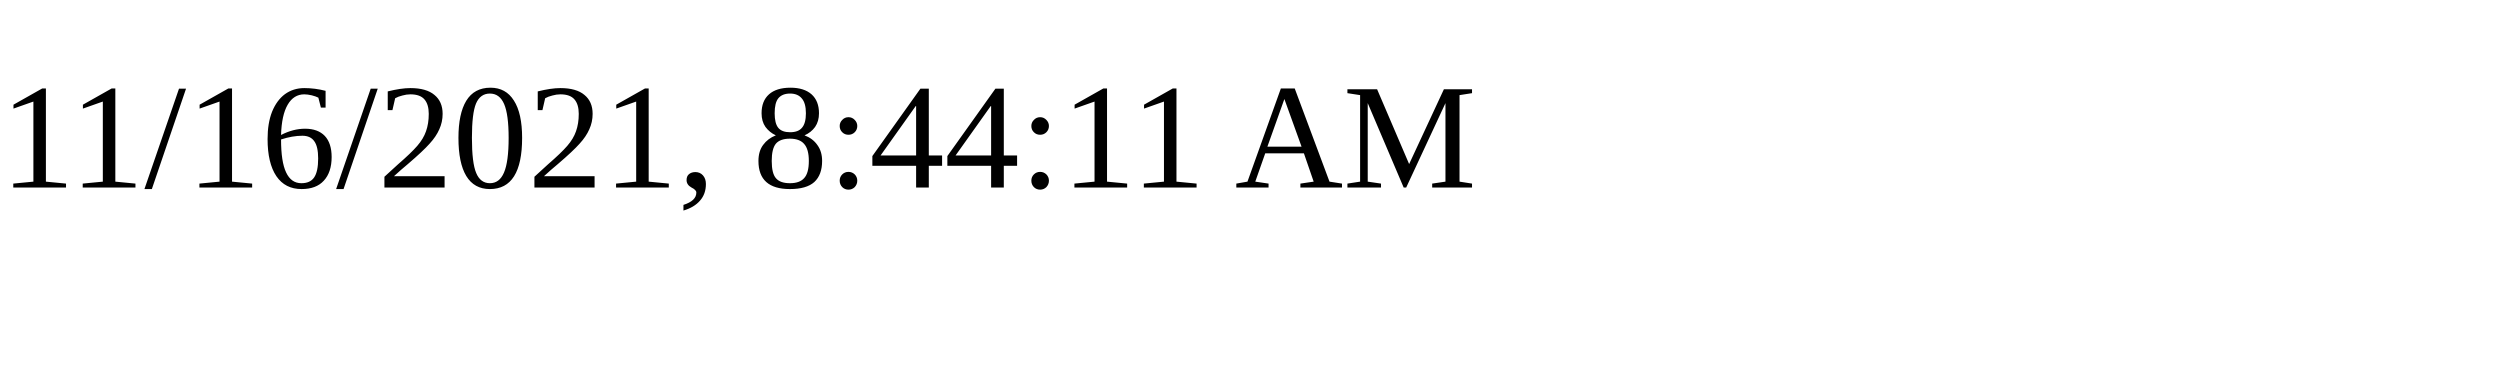
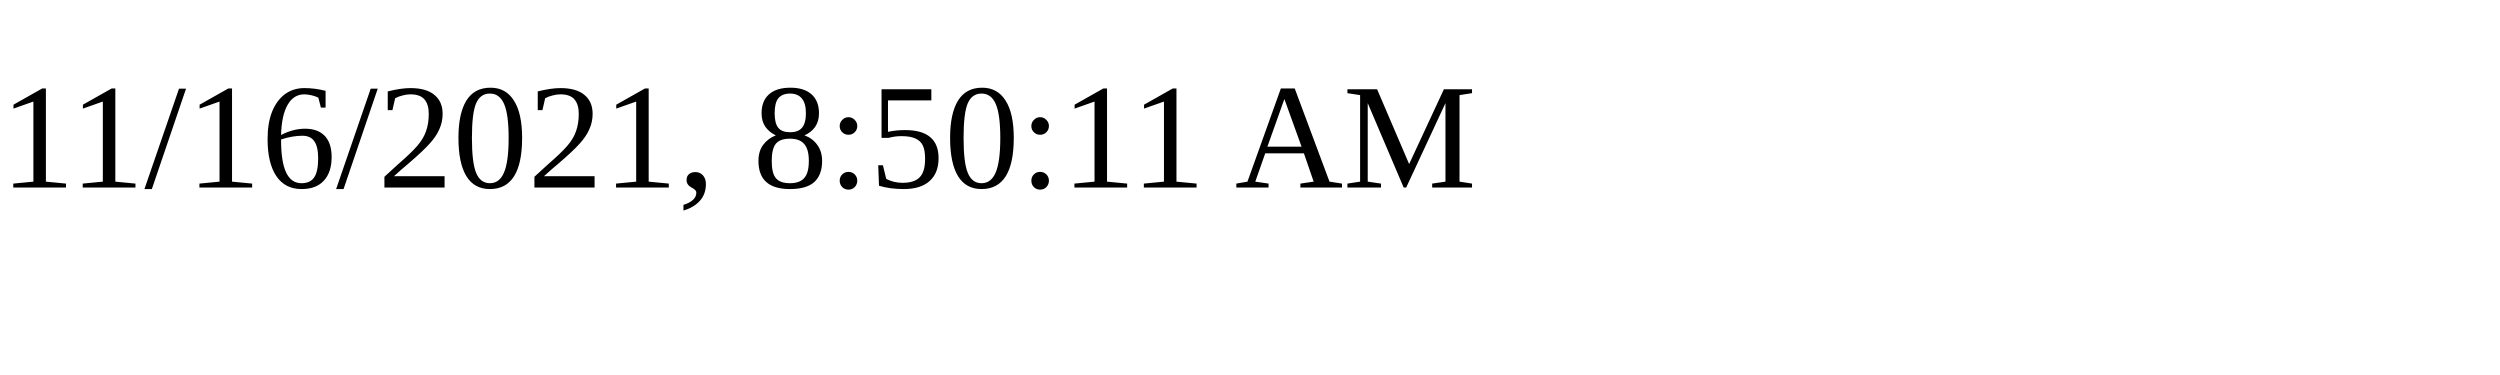
<svg xmlns="http://www.w3.org/2000/svg" height="30" width="200">
-   <text x="0" y="15">11/16/2021, 8:44:11 AM</text>
+   <text x="0" y="15">11/16/2021, 8:50:11 AM</text>
</svg>
